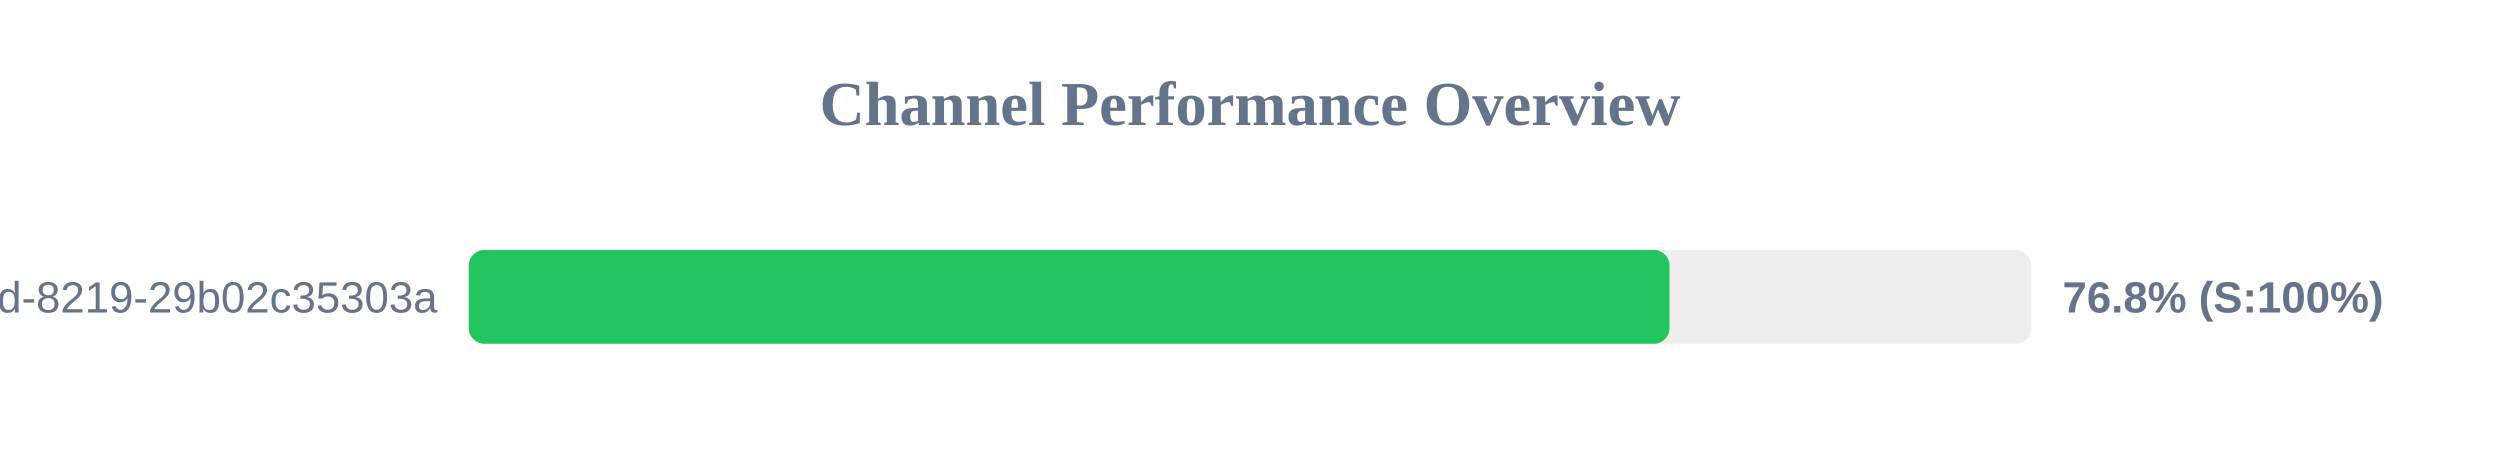
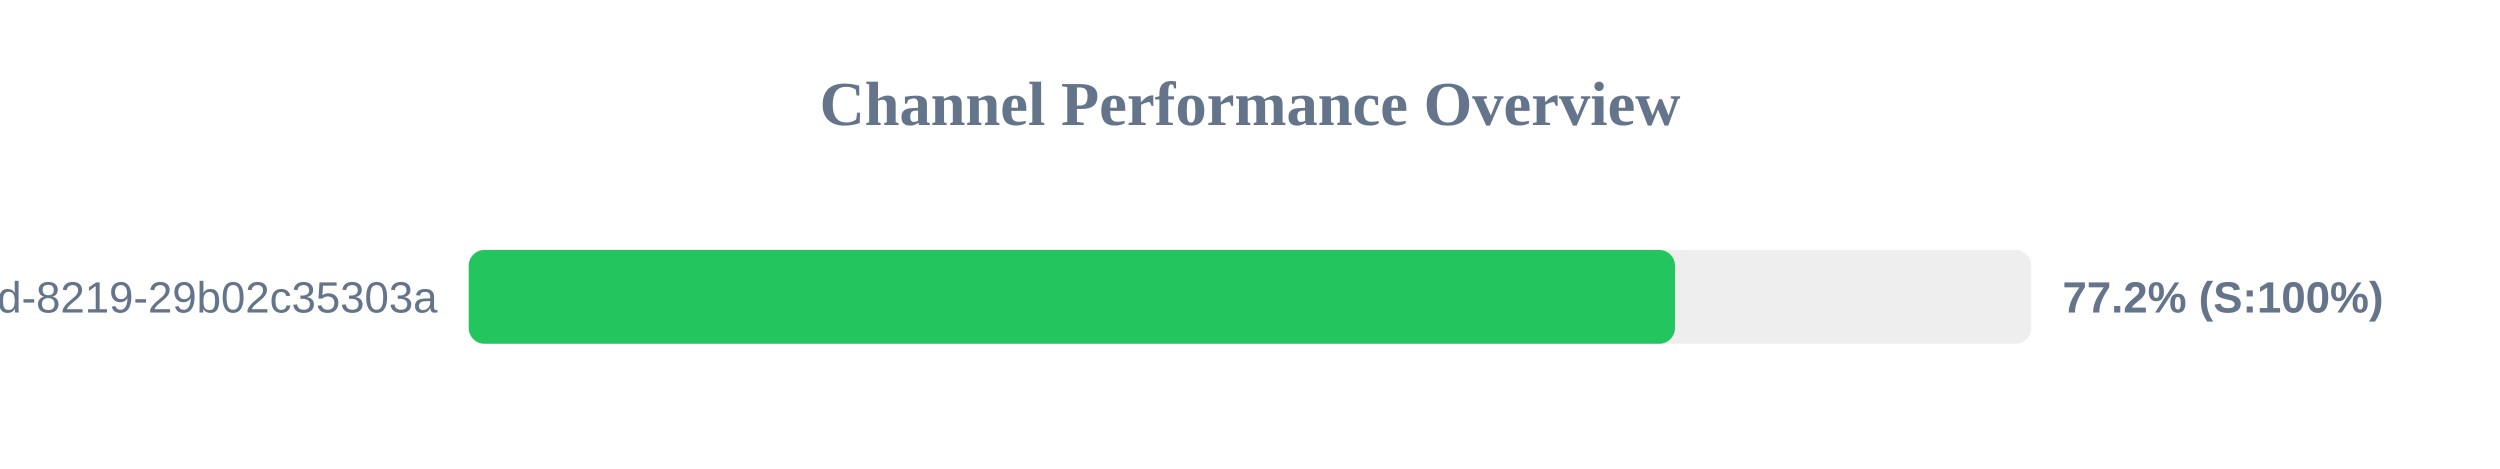
<svg xmlns="http://www.w3.org/2000/svg" width="800" height="150" version="1.1">
  <style>
        .row { font: 14px Arial; fill: #64748b; }
        .score { font: bold 14px Arial; fill: #64748b; }
    </style>
  <text x="400" y="40" text-anchor="middle" font-size="20px" font-weight="bold" fill="#64748b">Channel Performance Overview</text>
  <rect x="150" y="80" width="500" height="30" fill="#eee" rx="5" />
-   <rect x="150" y="80" width="384.25" height="30" fill="#22c55e" rx="5" />
+   <rect x="150" y="80" width="386.0" height="30" fill="#22c55e" rx="5" />
  <text x="140" y="100" text-anchor="end" class="row">?uuid=5eaa121d-4362-444d-8219-29b02c35303a</text>
-   <text x="660" y="100" text-anchor="start" class="score">76.8% (S:100%)</text>
+   <text x="660" y="100" text-anchor="start" class="score">77.2% (S:100%)</text>
</svg>
